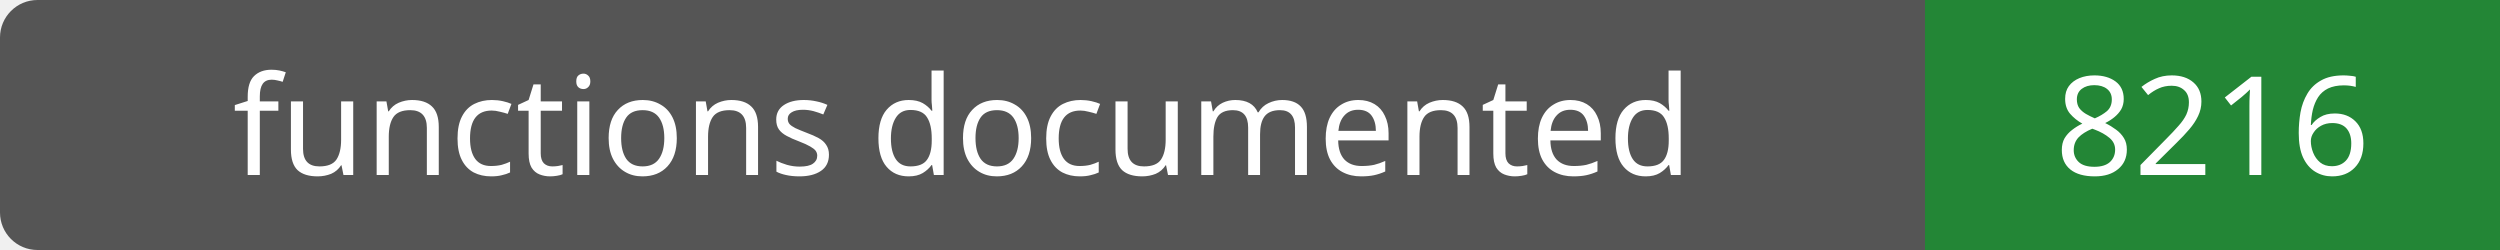
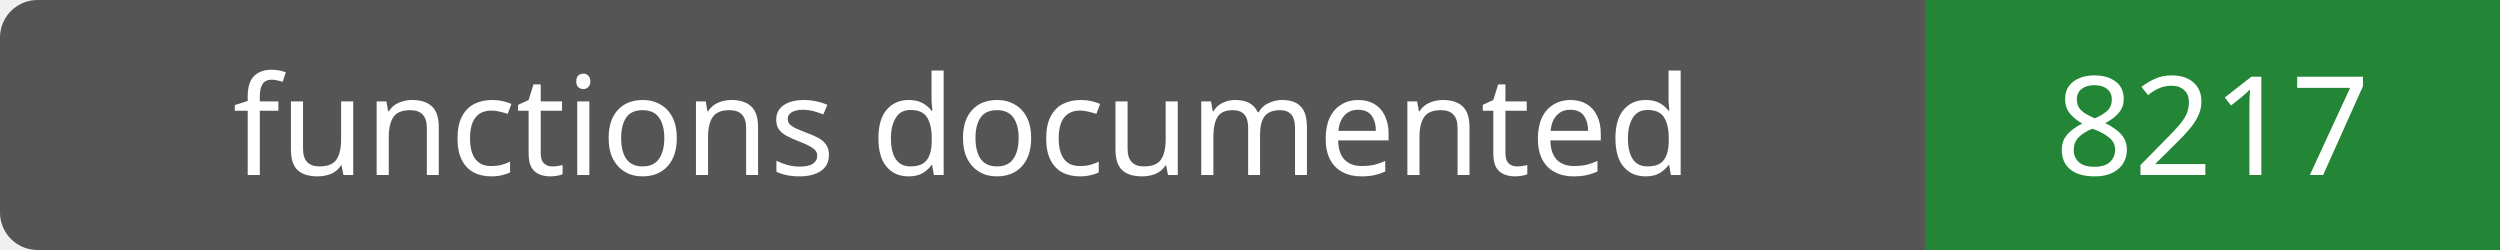
- <svg xmlns="http://www.w3.org/2000/svg" width="200" height="20" role="img" aria-label="functions documented: 8216">
+ <svg xmlns="http://www.w3.org/2000/svg" width="200" height="20" role="img" aria-label="functions documented: 8217">
  <rect width="200" height="20" rx="3" fill="#555" />
  <path fill="#238636" d="M154 0h46v20H154z" />
  <g fill="#fff" text-anchor="middle" font-family="Verdana,sans-serif" font-size="11">
    <text x="77.0" y="14">functions documented</text>
-     <text x="177.0" y="14">8216</text>
+     <text x="177.0" y="14">8217</text>
  </g>
</svg>
